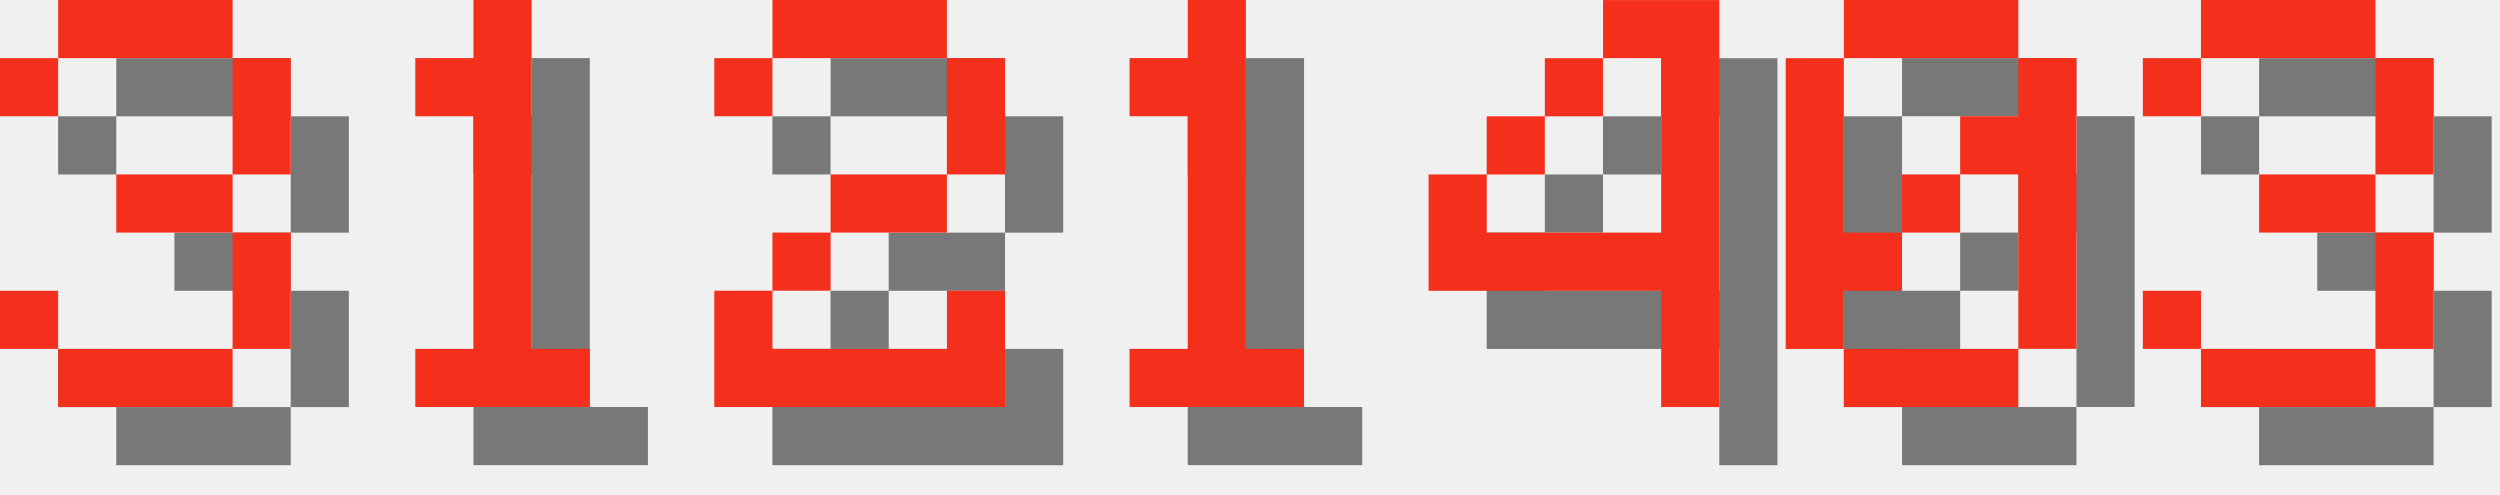
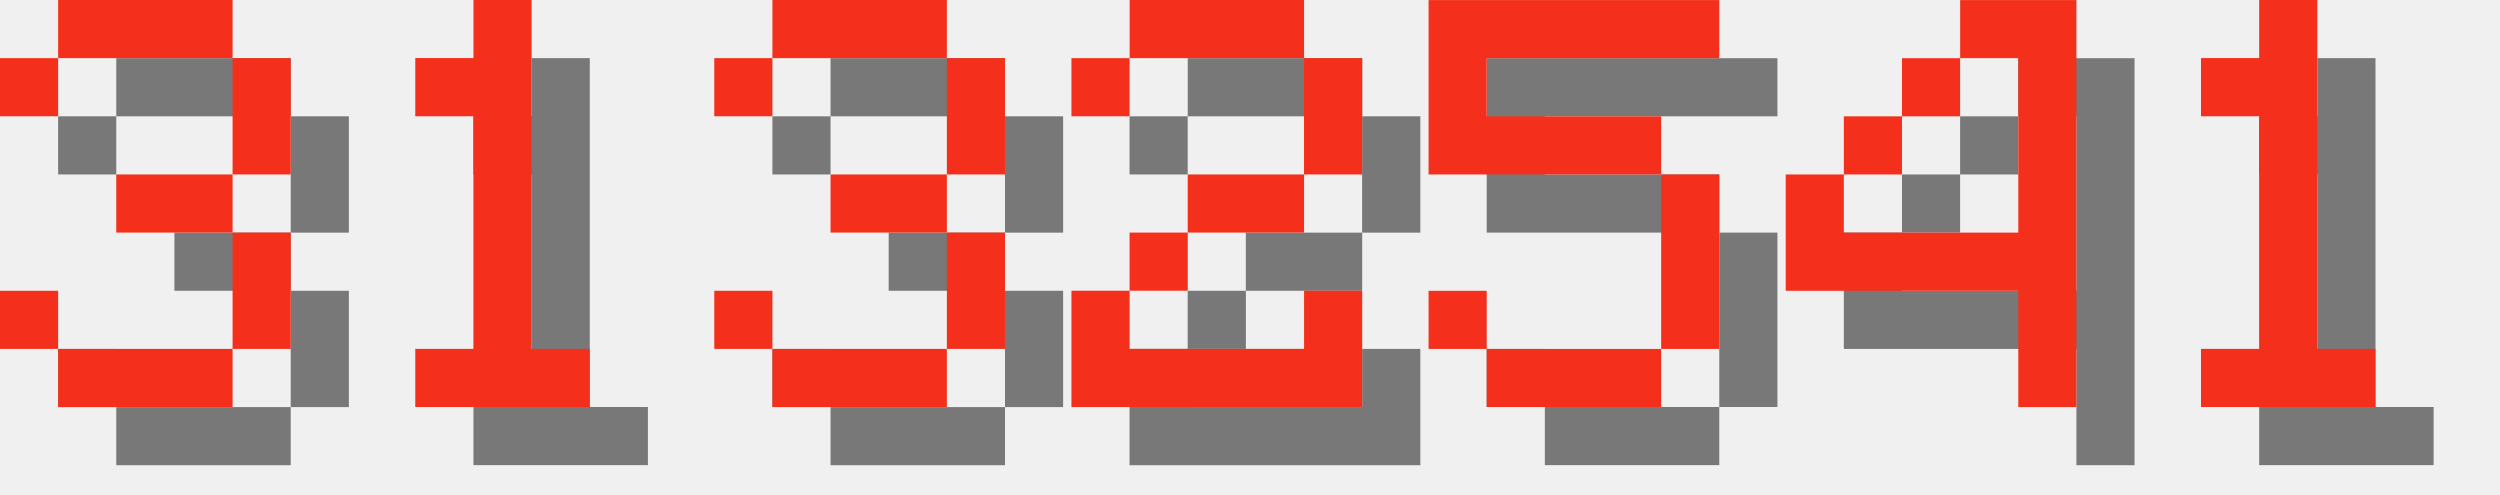
<svg xmlns="http://www.w3.org/2000/svg" version="1.1" width="182.0" height="36">
  <style>
        .text-foreground {
            fill: #F4301C;
        }
        .text-shadow {
            fill: #000000;
            fill-opacity: 0.5;
        }
    </style>
  <g class="digit" id="digit_3" transform="translate(0.0, 0), scale(4)">
    <path id="digit_3_shadow" class="text-shadow" d="m1.058 2.117v1.058h1.058v-1.058h3.175v2.117h-2.117v1.058h2.117v2.117h-3.175v-1.058h-1.058v1.058h1.058v1.058h3.175v-1.058h1.058v-2.117h-1.058v-1.058h1.058v-2.117h-1.058v-1.058h-3.175v1.058h-1.058z" fill-opacity=".5" style="paint-order:stroke fill markers" />
    <path id="digit_3_fg" class="text-foreground" d="m0 1.058v1.058h1.058v-1.058h3.175v2.117h-2.117v1.058h2.117v2.117h-3.175v-1.058h-1.058v1.058h1.058v1.058h3.175v-1.058h1.058v-2.117h-1.058v-1.058h1.058v-2.117h-1.058v-1.058h-3.175v1.058h-1.058z" fill="#fff" style="paint-order:stroke fill markers" />
  </g>
  <g class="digit" id="digit_1" transform="translate(26.0, 0), scale(4)">
    <path id="digit_1_shadow" class="text-shadow" d="m2.117 2.117v1.058h1.058v4.233h-1.058v1.058h3.175v-1.058h-1.058v-6.35h-1.058v1.058h-1.058z" fill-opacity=".5" style="paint-order:stroke fill markers" />
    <path id="digit_1_fg" class="text-foreground" d="m1.058 1.058v1.058h1.058v4.233h-1.058v1.058h3.175v-1.058h-1.058v-6.35h-1.058v1.058h-1.058z" fill="#fff" style="paint-order:stroke fill markers" />
  </g>
-   <g class="digit" id="digit_2" transform="translate(52.0, 0), scale(4)">
+   <g class="digit" id="digit_3" transform="translate(52.0, 0), scale(4)">
+     <path id="digit_3_shadow" class="text-shadow" d="m1.058 2.117v1.058h1.058v-1.058h3.175v2.117h-2.117v1.058h2.117v2.117h-3.175v-1.058h-1.058v1.058h1.058v1.058h3.175v-1.058h1.058v-2.117h-1.058v-1.058h1.058v-2.117h-1.058v-1.058h-3.175v1.058h-1.058z" fill-opacity=".5" style="paint-order:stroke fill markers" />
+     <path id="digit_3_fg" class="text-foreground" d="m0 1.058v1.058h1.058v-1.058h3.175v2.117h-2.117v1.058h2.117v2.117h-3.175v-1.058h-1.058v1.058h1.058v1.058h3.175v-1.058h1.058v-2.117h-1.058v-1.058h1.058v-2.117h-1.058v-1.058h-3.175v1.058h-1.058z" fill="#fff" style="paint-order:stroke fill markers" />
+   </g>
+   <g class="digit" id="digit_2" transform="translate(78.0, 0), scale(4)">
    <path id="digit_2_shadow" class="text-shadow" d="m1.058 2.117v1.058h1.058v-1.058h3.175v2.117h-2.117v1.058h-1.058v1.058h-1.058v2.117h5.292v-2.117h-1.058v1.058h-3.175v-1.058h1.058v-1.058h2.117v-1.058h1.058v-2.117h-1.058v-1.058h-3.175v1.058h-1.058z" fill-opacity=".5" style="paint-order:stroke fill markers" />
    <path id="digit_2_fg" class="text-foreground" d="m0 1.058v1.058h1.058v-1.058h3.175v2.117h-2.117v1.058h-1.058v1.058h-1.058v2.117h5.292v-2.117h-1.058v1.058h-3.175v-1.058h1.058v-1.058h2.117v-1.058h1.058v-2.117h-1.058v-1.058h-3.175v1.058h-1.058z" fill="#fff" style="paint-order:stroke fill markers" />
  </g>
-   <g class="digit" id="digit_1" transform="translate(78.0, 0), scale(4)">
+   <g class="digit" id="digit_5" transform="translate(104.0, 0), scale(4)">
+     <path id="digit_5_shadow" class="text-shadow" d="m1.058 1.058v3.175h4.233v3.175h-3.175v-1.058h-1.058v1.058h1.058v1.058h3.175v-1.058h1.058v-3.175h-1.058v-1.058h-3.175v-1.058h4.233v-1.058h-5.292z" fill-opacity=".5" style="paint-order:stroke fill markers" />
+     <path id="digit_5_fg" class="text-foreground" d="m0 0v3.175h4.233v3.175h-3.175v-1.058h-1.058v1.058h1.058v1.058h3.175v-1.058h1.058v-3.175h-1.058v-1.058h-3.175v-1.058h4.233v-1.058h-5.292z" fill="#fff" style="paint-order:stroke fill markers" />
+   </g>
+   <g class="digit" id="digit_4" transform="translate(130.0, 0), scale(4)">
+     <path id="digit_4_shadow" class="text-shadow" d="m4.233 1.058v1.058h1.058v3.175h-3.175v-1.058h-1.058v2.117h4.233v2.117h1.058v-7.408h-2.117zm-2.117 3.175h1.058v-1.058h-1.058v1.058zm1.058-1.058h1.058v-1.058h-1.058v1.058z" fill-opacity=".5" style="paint-order:stroke fill markers" />
+     <path id="digit_4_fg" class="text-foreground" d="m3.175 0v1.058h1.058v3.175h-3.175v-1.058h-1.058v2.117h4.233v2.117h1.058v-7.408h-2.117zm-2.117 3.175h1.058v-1.058h-1.058v1.058zm1.058-1.058h1.058v-1.058h-1.058v1.058z" fill="#fff" style="paint-order:stroke fill markers" />
+   </g>
+   <g class="digit" id="digit_1" transform="translate(156.0, 0), scale(4)">
    <path id="digit_1_shadow" class="text-shadow" d="m2.117 2.117v1.058h1.058v4.233h-1.058v1.058h3.175v-1.058h-1.058v-6.35h-1.058v1.058h-1.058z" fill-opacity=".5" style="paint-order:stroke fill markers" />
    <path id="digit_1_fg" class="text-foreground" d="m1.058 1.058v1.058h1.058v4.233h-1.058v1.058h3.175v-1.058h-1.058v-6.35h-1.058v1.058h-1.058z" fill="#fff" style="paint-order:stroke fill markers" />
  </g>
-   <g class="digit" id="digit_4" transform="translate(104.0, 0), scale(4)">
-     <path id="digit_4_shadow" class="text-shadow" d="m4.233 1.058v1.058h1.058v3.175h-3.175v-1.058h-1.058v2.117h4.233v2.117h1.058v-7.408h-2.117zm-2.117 3.175h1.058v-1.058h-1.058v1.058zm1.058-1.058h1.058v-1.058h-1.058v1.058z" fill-opacity=".5" style="paint-order:stroke fill markers" />
-     <path id="digit_4_fg" class="text-foreground" d="m3.175 0v1.058h1.058v3.175h-3.175v-1.058h-1.058v2.117h4.233v2.117h1.058v-7.408h-2.117zm-2.117 3.175h1.058v-1.058h-1.058v1.058zm1.058-1.058h1.058v-1.058h-1.058v1.058z" fill="#fff" style="paint-order:stroke fill markers" />
-   </g>
-   <g class="digit" id="digit_0" transform="translate(130.0, 0), scale(4)">
-     <path id="digit_0_shadow" class="text-shadow" d="m2.117 1.058v1.058h3.175v-1.058h-3.175zm3.175 1.058v1.058h-1.058v1.058h1.058v3.175h1.058v-5.292h-1.058zm0 5.292h-3.175v1.058h3.175v-1.058zm-3.175 0v-1.058h1.058v-1.058h-1.058v-3.175h-1.058v5.292h1.058zm1.058-2.117h1.058v-1.058h-1.058v1.058z" fill-opacity=".5" style="paint-order:stroke fill markers" />
-     <path id="digit_0_fg" class="text-foreground" d="m1.058 0v1.058h3.175v-1.058h-3.175zm3.175 1.058v1.058h-1.058v1.058h1.058v3.175h1.058v-5.292h-1.058zm0 5.292h-3.175v1.058h3.175v-1.058zm-3.175 0v-1.058h1.058v-1.058h-1.058v-3.175h-1.058v5.292h1.058zm1.058-2.117h1.058v-1.058h-1.058v1.058z" fill="#fff" style="paint-order:stroke fill markers" />
-   </g>
-   <g class="digit" id="digit_3" transform="translate(156.0, 0), scale(4)">
-     <path id="digit_3_shadow" class="text-shadow" d="m1.058 2.117v1.058h1.058v-1.058h3.175v2.117h-2.117v1.058h2.117v2.117h-3.175v-1.058h-1.058v1.058h1.058v1.058h3.175v-1.058h1.058v-2.117h-1.058v-1.058h1.058v-2.117h-1.058v-1.058h-3.175v1.058h-1.058z" fill-opacity=".5" style="paint-order:stroke fill markers" />
-     <path id="digit_3_fg" class="text-foreground" d="m0 1.058v1.058h1.058v-1.058h3.175v2.117h-2.117v1.058h2.117v2.117h-3.175v-1.058h-1.058v1.058h1.058v1.058h3.175v-1.058h1.058v-2.117h-1.058v-1.058h1.058v-2.117h-1.058v-1.058h-3.175v1.058h-1.058z" fill="#fff" style="paint-order:stroke fill markers" />
-   </g>
</svg>
